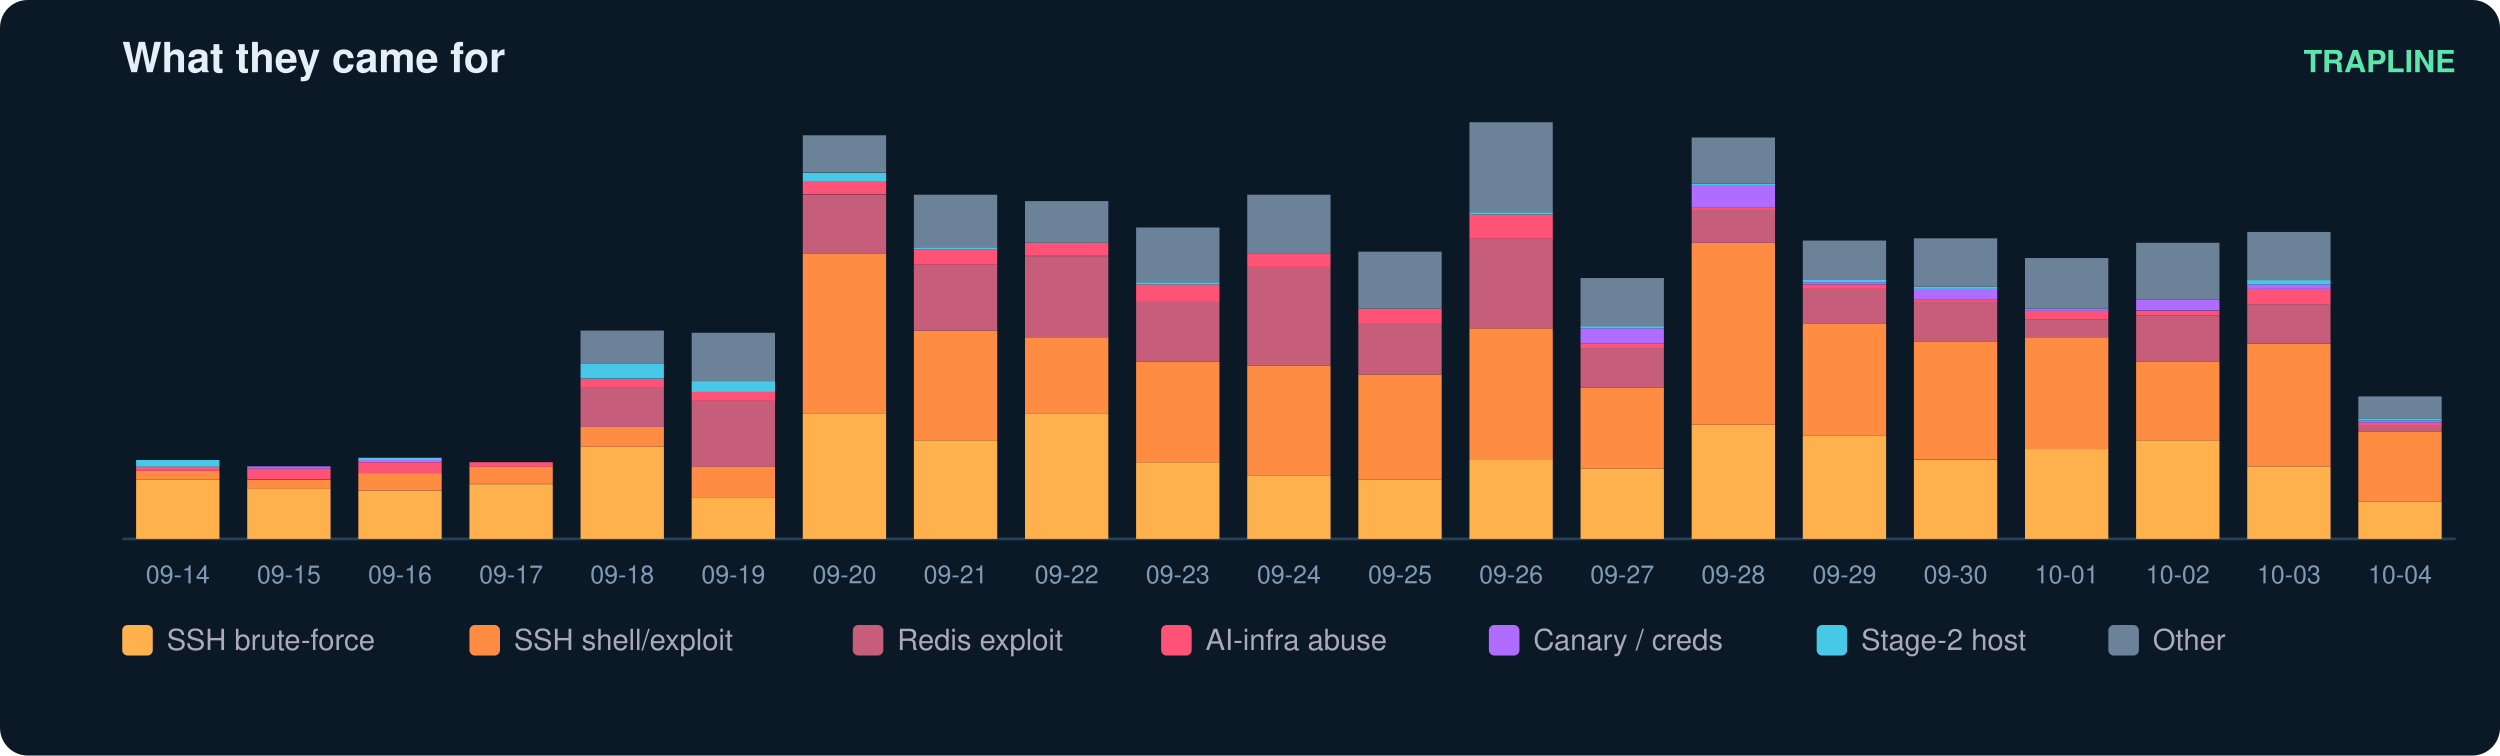
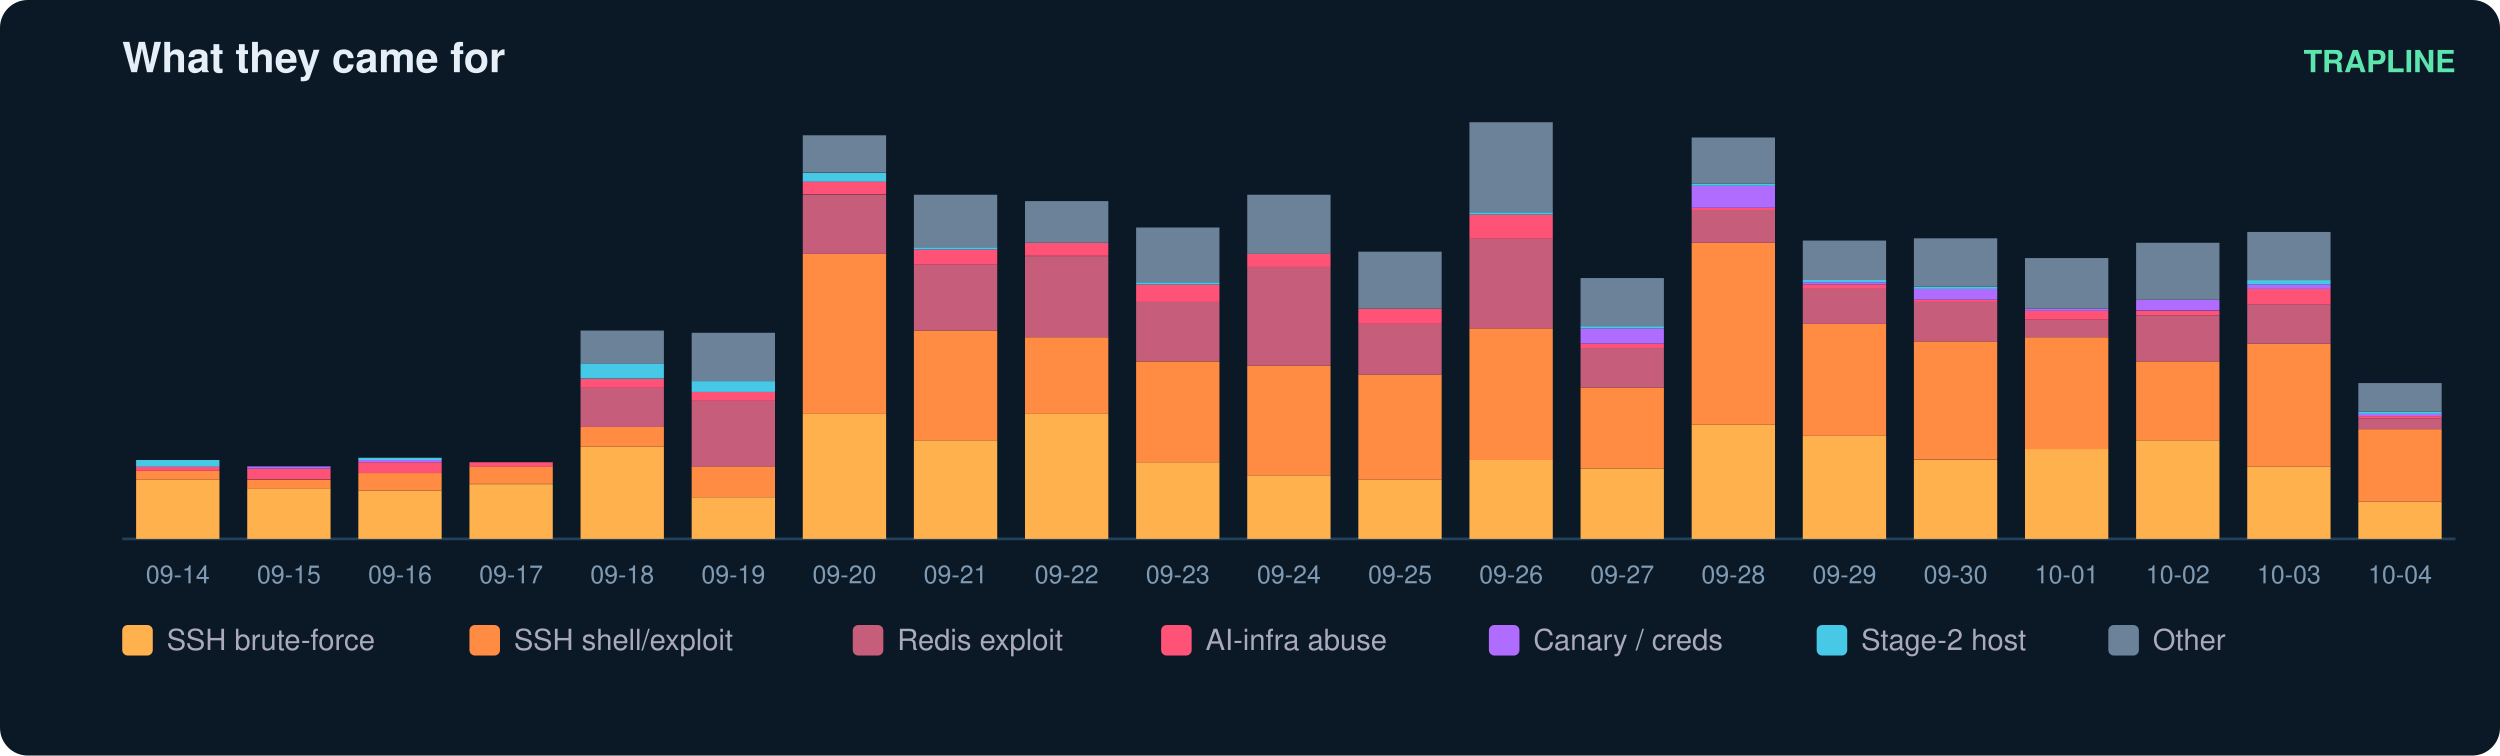
<svg xmlns="http://www.w3.org/2000/svg" width="900" height="272" viewBox="0 0 900 272" font-family="ui-sans-serif,Segoe UI,Helvetica,Arial">
  <rect width="900" height="272" rx="10" fill="#0b1826" />
  <text x="44" y="26" fill="#e6eff7" font-size="15" font-weight="700">What they came for</text>
  <text x="884" y="26" fill="#5ce6ad" font-size="11" text-anchor="end" font-weight="600">TRAPLINE</text>
  <line x1="44" y1="194" x2="884" y2="194" stroke="#22415a" />
  <rect x="49" y="172.7" width="30" height="21.3" fill="#ffb14e" />
  <rect x="49" y="169.5" width="30" height="3.2" fill="#ff8c42" />
  <rect x="49" y="167.9" width="30" height="1.6" fill="#ff5277" />
  <rect x="49" y="165.6" width="30" height="2.4" fill="#46c8e6" />
  <text x="64.0" y="210.0" fill="#7f9bb3" font-size="9" text-anchor="middle">09-14</text>
  <rect x="89" y="175.8" width="30" height="18.2" fill="#ffb14e" />
  <rect x="89" y="172.7" width="30" height="3.2" fill="#ff8c42" />
  <rect x="89" y="168.7" width="30" height="3.9" fill="#ff5277" />
  <rect x="89" y="167.9" width="30" height="0.8" fill="#b06cff" />
  <text x="104.0" y="210.0" fill="#7f9bb3" font-size="9" text-anchor="middle">09-15</text>
  <rect x="129" y="176.6" width="30" height="17.4" fill="#ffb14e" />
  <rect x="129" y="170.3" width="30" height="6.3" fill="#ff8c42" />
  <rect x="129" y="166.4" width="30" height="3.9" fill="#ff5277" />
  <rect x="129" y="165.6" width="30" height="0.8" fill="#b06cff" />
  <rect x="129" y="164.8" width="30" height="0.8" fill="#46c8e6" />
  <text x="144.0" y="210.0" fill="#7f9bb3" font-size="9" text-anchor="middle">09-16</text>
  <rect x="169" y="174.3" width="30" height="19.7" fill="#ffb14e" />
  <rect x="169" y="167.9" width="30" height="6.3" fill="#ff8c42" />
  <rect x="169" y="166.4" width="30" height="1.6" fill="#ff5277" />
  <text x="184.0" y="210.0" fill="#7f9bb3" font-size="9" text-anchor="middle">09-17</text>
  <rect x="209" y="160.8" width="30" height="33.2" fill="#ffb14e" />
  <rect x="209" y="153.7" width="30" height="7.1" fill="#ff8c42" />
  <rect x="209" y="139.5" width="30" height="14.2" fill="#c65d7b" />
  <rect x="209" y="136.4" width="30" height="3.2" fill="#ff5277" />
  <rect x="209" y="130.8" width="30" height="5.5" fill="#46c8e6" />
  <rect x="209" y="119.0" width="30" height="11.8" fill="#6b8299" />
  <text x="224.0" y="210.0" fill="#7f9bb3" font-size="9" text-anchor="middle">09-18</text>
  <rect x="249" y="179.0" width="30" height="15.0" fill="#ffb14e" />
  <rect x="249" y="167.9" width="30" height="11.1" fill="#ff8c42" />
  <rect x="249" y="144.3" width="30" height="23.7" fill="#c65d7b" />
  <rect x="249" y="141.1" width="30" height="3.2" fill="#ff5277" />
  <rect x="249" y="137.2" width="30" height="3.9" fill="#46c8e6" />
  <rect x="249" y="119.8" width="30" height="17.4" fill="#6b8299" />
  <text x="264.0" y="210.0" fill="#7f9bb3" font-size="9" text-anchor="middle">09-19</text>
  <rect x="289" y="149.0" width="30" height="45.0" fill="#ffb14e" />
  <rect x="289" y="91.4" width="30" height="57.6" fill="#ff8c42" />
  <rect x="289" y="70.1" width="30" height="21.3" fill="#c65d7b" />
  <rect x="289" y="65.3" width="30" height="4.7" fill="#ff5277" />
  <rect x="289" y="62.2" width="30" height="3.2" fill="#46c8e6" />
  <rect x="289" y="48.7" width="30" height="13.4" fill="#6b8299" />
  <text x="304.0" y="210.0" fill="#7f9bb3" font-size="9" text-anchor="middle">09-20</text>
  <rect x="329" y="158.5" width="30" height="35.5" fill="#ffb14e" />
  <rect x="329" y="119.0" width="30" height="39.5" fill="#ff8c42" />
  <rect x="329" y="95.3" width="30" height="23.7" fill="#c65d7b" />
  <rect x="329" y="89.8" width="30" height="5.5" fill="#ff5277" />
  <rect x="329" y="89.0" width="30" height="0.8" fill="#46c8e6" />
  <rect x="329" y="70.1" width="30" height="18.9" fill="#6b8299" />
  <text x="344.0" y="210.0" fill="#7f9bb3" font-size="9" text-anchor="middle">09-21</text>
  <rect x="369" y="149.0" width="30" height="45.0" fill="#ffb14e" />
  <rect x="369" y="121.4" width="30" height="27.6" fill="#ff8c42" />
  <rect x="369" y="92.2" width="30" height="29.2" fill="#c65d7b" />
  <rect x="369" y="87.4" width="30" height="4.7" fill="#ff5277" />
  <rect x="369" y="72.4" width="30" height="15.0" fill="#6b8299" />
  <text x="384.0" y="210.0" fill="#7f9bb3" font-size="9" text-anchor="middle">09-22</text>
  <rect x="409" y="166.4" width="30" height="27.6" fill="#ffb14e" />
  <rect x="409" y="130.1" width="30" height="36.3" fill="#ff8c42" />
  <rect x="409" y="108.7" width="30" height="21.3" fill="#c65d7b" />
  <rect x="409" y="102.4" width="30" height="6.3" fill="#ff5277" />
  <rect x="409" y="101.6" width="30" height="0.8" fill="#46c8e6" />
  <rect x="409" y="81.9" width="30" height="19.7" fill="#6b8299" />
  <text x="424.0" y="210.0" fill="#7f9bb3" font-size="9" text-anchor="middle">09-23</text>
  <rect x="449" y="171.1" width="30" height="22.9" fill="#ffb14e" />
  <rect x="449" y="131.6" width="30" height="39.5" fill="#ff8c42" />
  <rect x="449" y="96.1" width="30" height="35.5" fill="#c65d7b" />
  <rect x="449" y="91.4" width="30" height="4.7" fill="#ff5277" />
  <rect x="449" y="70.1" width="30" height="21.3" fill="#6b8299" />
  <text x="464.0" y="210.0" fill="#7f9bb3" font-size="9" text-anchor="middle">09-24</text>
  <rect x="489" y="172.7" width="30" height="21.3" fill="#ffb14e" />
  <rect x="489" y="134.8" width="30" height="37.9" fill="#ff8c42" />
  <rect x="489" y="116.6" width="30" height="18.2" fill="#c65d7b" />
  <rect x="489" y="111.1" width="30" height="5.5" fill="#ff5277" />
  <rect x="489" y="90.6" width="30" height="20.5" fill="#6b8299" />
  <text x="504.0" y="210.0" fill="#7f9bb3" font-size="9" text-anchor="middle">09-25</text>
  <rect x="529" y="165.6" width="30" height="28.4" fill="#ffb14e" />
  <rect x="529" y="118.2" width="30" height="47.4" fill="#ff8c42" />
  <rect x="529" y="85.8" width="30" height="32.4" fill="#c65d7b" />
  <rect x="529" y="77.2" width="30" height="8.7" fill="#ff5277" />
  <rect x="529" y="76.4" width="30" height="0.8" fill="#46c8e6" />
  <rect x="529" y="44.0" width="30" height="32.4" fill="#6b8299" />
  <text x="544.0" y="210.0" fill="#7f9bb3" font-size="9" text-anchor="middle">09-26</text>
  <rect x="569" y="168.7" width="30" height="25.3" fill="#ffb14e" />
  <rect x="569" y="139.5" width="30" height="29.2" fill="#ff8c42" />
  <rect x="569" y="125.3" width="30" height="14.2" fill="#c65d7b" />
  <rect x="569" y="123.7" width="30" height="1.6" fill="#ff5277" />
  <rect x="569" y="118.2" width="30" height="5.5" fill="#b06cff" />
  <rect x="569" y="117.4" width="30" height="0.8" fill="#46c8e6" />
  <rect x="569" y="100.1" width="30" height="17.4" fill="#6b8299" />
  <text x="584.0" y="210.0" fill="#7f9bb3" font-size="9" text-anchor="middle">09-27</text>
  <rect x="609" y="152.9" width="30" height="41.1" fill="#ffb14e" />
  <rect x="609" y="87.4" width="30" height="65.5" fill="#ff8c42" />
  <rect x="609" y="75.6" width="30" height="11.8" fill="#c65d7b" />
  <rect x="609" y="74.8" width="30" height="0.8" fill="#ff5277" />
  <rect x="609" y="66.9" width="30" height="7.9" fill="#b06cff" />
  <rect x="609" y="66.1" width="30" height="0.8" fill="#46c8e6" />
  <rect x="609" y="49.5" width="30" height="16.6" fill="#6b8299" />
  <text x="624.0" y="210.0" fill="#7f9bb3" font-size="9" text-anchor="middle">09-28</text>
  <rect x="649" y="156.9" width="30" height="37.1" fill="#ffb14e" />
  <rect x="649" y="116.6" width="30" height="40.3" fill="#ff8c42" />
  <rect x="649" y="104.0" width="30" height="12.6" fill="#c65d7b" />
  <rect x="649" y="102.4" width="30" height="1.6" fill="#ff5277" />
  <rect x="649" y="101.6" width="30" height="0.8" fill="#b06cff" />
  <rect x="649" y="100.8" width="30" height="0.8" fill="#46c8e6" />
  <rect x="649" y="86.6" width="30" height="14.2" fill="#6b8299" />
  <text x="664.0" y="210.0" fill="#7f9bb3" font-size="9" text-anchor="middle">09-29</text>
  <rect x="689" y="165.6" width="30" height="28.4" fill="#ffb14e" />
  <rect x="689" y="122.9" width="30" height="42.6" fill="#ff8c42" />
  <rect x="689" y="108.7" width="30" height="14.2" fill="#c65d7b" />
  <rect x="689" y="107.9" width="30" height="0.8" fill="#ff5277" />
  <rect x="689" y="104.0" width="30" height="3.9" fill="#b06cff" />
  <rect x="689" y="103.2" width="30" height="0.8" fill="#46c8e6" />
  <rect x="689" y="85.8" width="30" height="17.4" fill="#6b8299" />
  <text x="704.0" y="210.0" fill="#7f9bb3" font-size="9" text-anchor="middle">09-30</text>
  <rect x="729" y="161.6" width="30" height="32.4" fill="#ffb14e" />
  <rect x="729" y="121.4" width="30" height="40.3" fill="#ff8c42" />
  <rect x="729" y="115.1" width="30" height="6.3" fill="#c65d7b" />
  <rect x="729" y="111.9" width="30" height="3.2" fill="#ff5277" />
  <rect x="729" y="111.1" width="30" height="0.8" fill="#b06cff" />
  <rect x="729" y="92.9" width="30" height="18.2" fill="#6b8299" />
  <text x="744.0" y="210.0" fill="#7f9bb3" font-size="9" text-anchor="middle">10-01</text>
  <rect x="769" y="158.5" width="30" height="35.5" fill="#ffb14e" />
  <rect x="769" y="130.1" width="30" height="28.4" fill="#ff8c42" />
  <rect x="769" y="113.5" width="30" height="16.6" fill="#c65d7b" />
  <rect x="769" y="111.9" width="30" height="1.6" fill="#ff5277" />
  <rect x="769" y="107.9" width="30" height="3.9" fill="#b06cff" />
  <rect x="769" y="87.4" width="30" height="20.5" fill="#6b8299" />
  <text x="784.0" y="210.0" fill="#7f9bb3" font-size="9" text-anchor="middle">10-02</text>
  <rect x="809" y="167.9" width="30" height="26.1" fill="#ffb14e" />
  <rect x="809" y="123.7" width="30" height="44.2" fill="#ff8c42" />
  <rect x="809" y="109.5" width="30" height="14.2" fill="#c65d7b" />
  <rect x="809" y="104.0" width="30" height="5.5" fill="#ff5277" />
  <rect x="809" y="102.4" width="30" height="1.6" fill="#b06cff" />
  <rect x="809" y="100.8" width="30" height="1.6" fill="#46c8e6" />
  <rect x="809" y="83.5" width="30" height="17.4" fill="#6b8299" />
  <text x="824.0" y="210.0" fill="#7f9bb3" font-size="9" text-anchor="middle">10-03</text>
  <rect x="849" y="180.6" width="30" height="13.4" fill="#ffb14e" />
-   <rect x="849" y="155.3" width="30" height="25.3" fill="#ff8c42" />
-   <rect x="849" y="152.9" width="30" height="2.4" fill="#c65d7b" />
-   <rect x="849" y="152.2" width="30" height="0.8" fill="#ff5277" />
-   <rect x="849" y="151.4" width="30" height="0.8" fill="#b06cff" />
-   <rect x="849" y="150.6" width="30" height="0.8" fill="#46c8e6" />
-   <rect x="849" y="142.7" width="30" height="7.9" fill="#6b8299" />
+   <rect x="849" y="154.5" width="30" height="26.1" fill="#ff8c42" />
+   <rect x="849" y="150.6" width="30" height="3.9" fill="#c65d7b" />
+   <rect x="849" y="149.8" width="30" height="0.8" fill="#ff5277" />
+   <rect x="849" y="149.0" width="30" height="0.8" fill="#b06cff" />
+   <rect x="849" y="148.2" width="30" height="0.8" fill="#46c8e6" />
+   <rect x="849" y="137.9" width="30" height="10.3" fill="#6b8299" />
  <text x="864.0" y="210.0" fill="#7f9bb3" font-size="9" text-anchor="middle">10-04</text>
  <rect x="44" y="225" width="11" height="11" rx="2" fill="#ffb14e" />
  <text x="60" y="234" fill="#aab" font-size="10.5">SSH brute-force</text>
  <rect x="169" y="225" width="11" height="11" rx="2" fill="#ff8c42" />
  <text x="185" y="234" fill="#aab" font-size="10.5">SSH shell/exploit</text>
  <rect x="307" y="225" width="11" height="11" rx="2" fill="#c65d7b" />
  <text x="323" y="234" fill="#aab" font-size="10.5">Redis exploit</text>
  <rect x="418" y="225" width="11" height="11" rx="2" fill="#ff5277" />
  <text x="434" y="234" fill="#aab" font-size="10.5">AI-infra abuse</text>
  <rect x="536" y="225" width="11" height="11" rx="2" fill="#b06cff" />
  <text x="552" y="234" fill="#aab" font-size="10.5">Canary / creds</text>
  <rect x="654" y="225" width="11" height="11" rx="2" fill="#46c8e6" />
  <text x="670" y="234" fill="#aab" font-size="10.5">Stage-2 host</text>
  <rect x="759" y="225" width="11" height="11" rx="2" fill="#6b8299" />
  <text x="775" y="234" fill="#aab" font-size="10.5">Other</text>
</svg>
